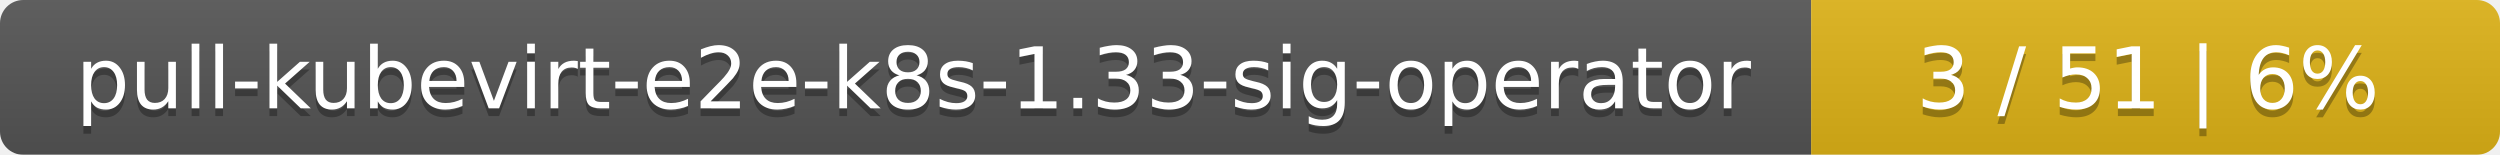
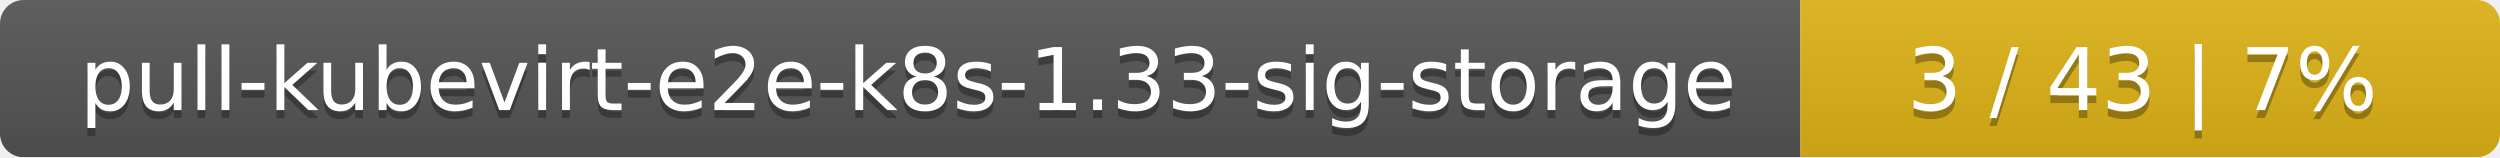
- <svg xmlns="http://www.w3.org/2000/svg" width="323" height="20">
+ <svg xmlns="http://www.w3.org/2000/svg" width="318" height="20">
  <linearGradient id="smooth" x2="0" y2="100%">
    <stop offset="0" stop-color="#bbb" stop-opacity=".1" />
    <stop offset="1" stop-opacity=".1" />
  </linearGradient>
  <mask id="round">
-     <rect width="323" height="20" rx="3" fill="#fff" />
+     <rect width="318" height="20" rx="3" fill="#fff" />
  </mask>
  <g mask="url(#round)">
-     <rect width="234" height="20" fill="#555" />
-     <rect x="234" width="89" height="20" fill="#dfb317" />
-     <rect width="323" height="20" fill="url(#smooth)" />
+     <rect width="229" height="20" fill="#555" />
+     <rect x="229" width="89" height="20" fill="#dfb317" />
+     <rect width="318" height="20" fill="url(#smooth)" />
  </g>
  <g fill="#fff" text-anchor="middle" font-family="DejaVu Sans,Verdana,Geneva,sans-serif" font-size="11">
-     <text x="118" y="15" fill="#010101" fill-opacity=".3">pull-kubevirt-e2e-k8s-1.33-sig-operator</text>
-     <text x="118" y="14">pull-kubevirt-e2e-k8s-1.33-sig-operator</text>
-     <text x="277.5" y="15" fill="#010101" fill-opacity=".3">3 / 51    |    6%</text>
-     <text x="277.5" y="14">3 / 51    |    6%</text>
+     <text x="115.5" y="15" fill="#010101" fill-opacity=".3">pull-kubevirt-e2e-k8s-1.33-sig-storage</text>
+     <text x="115.5" y="14">pull-kubevirt-e2e-k8s-1.33-sig-storage</text>
+     <text x="272.5" y="15" fill="#010101" fill-opacity=".3">3 / 43    |    7%</text>
+     <text x="272.5" y="14">3 / 43    |    7%</text>
  </g>
</svg>
